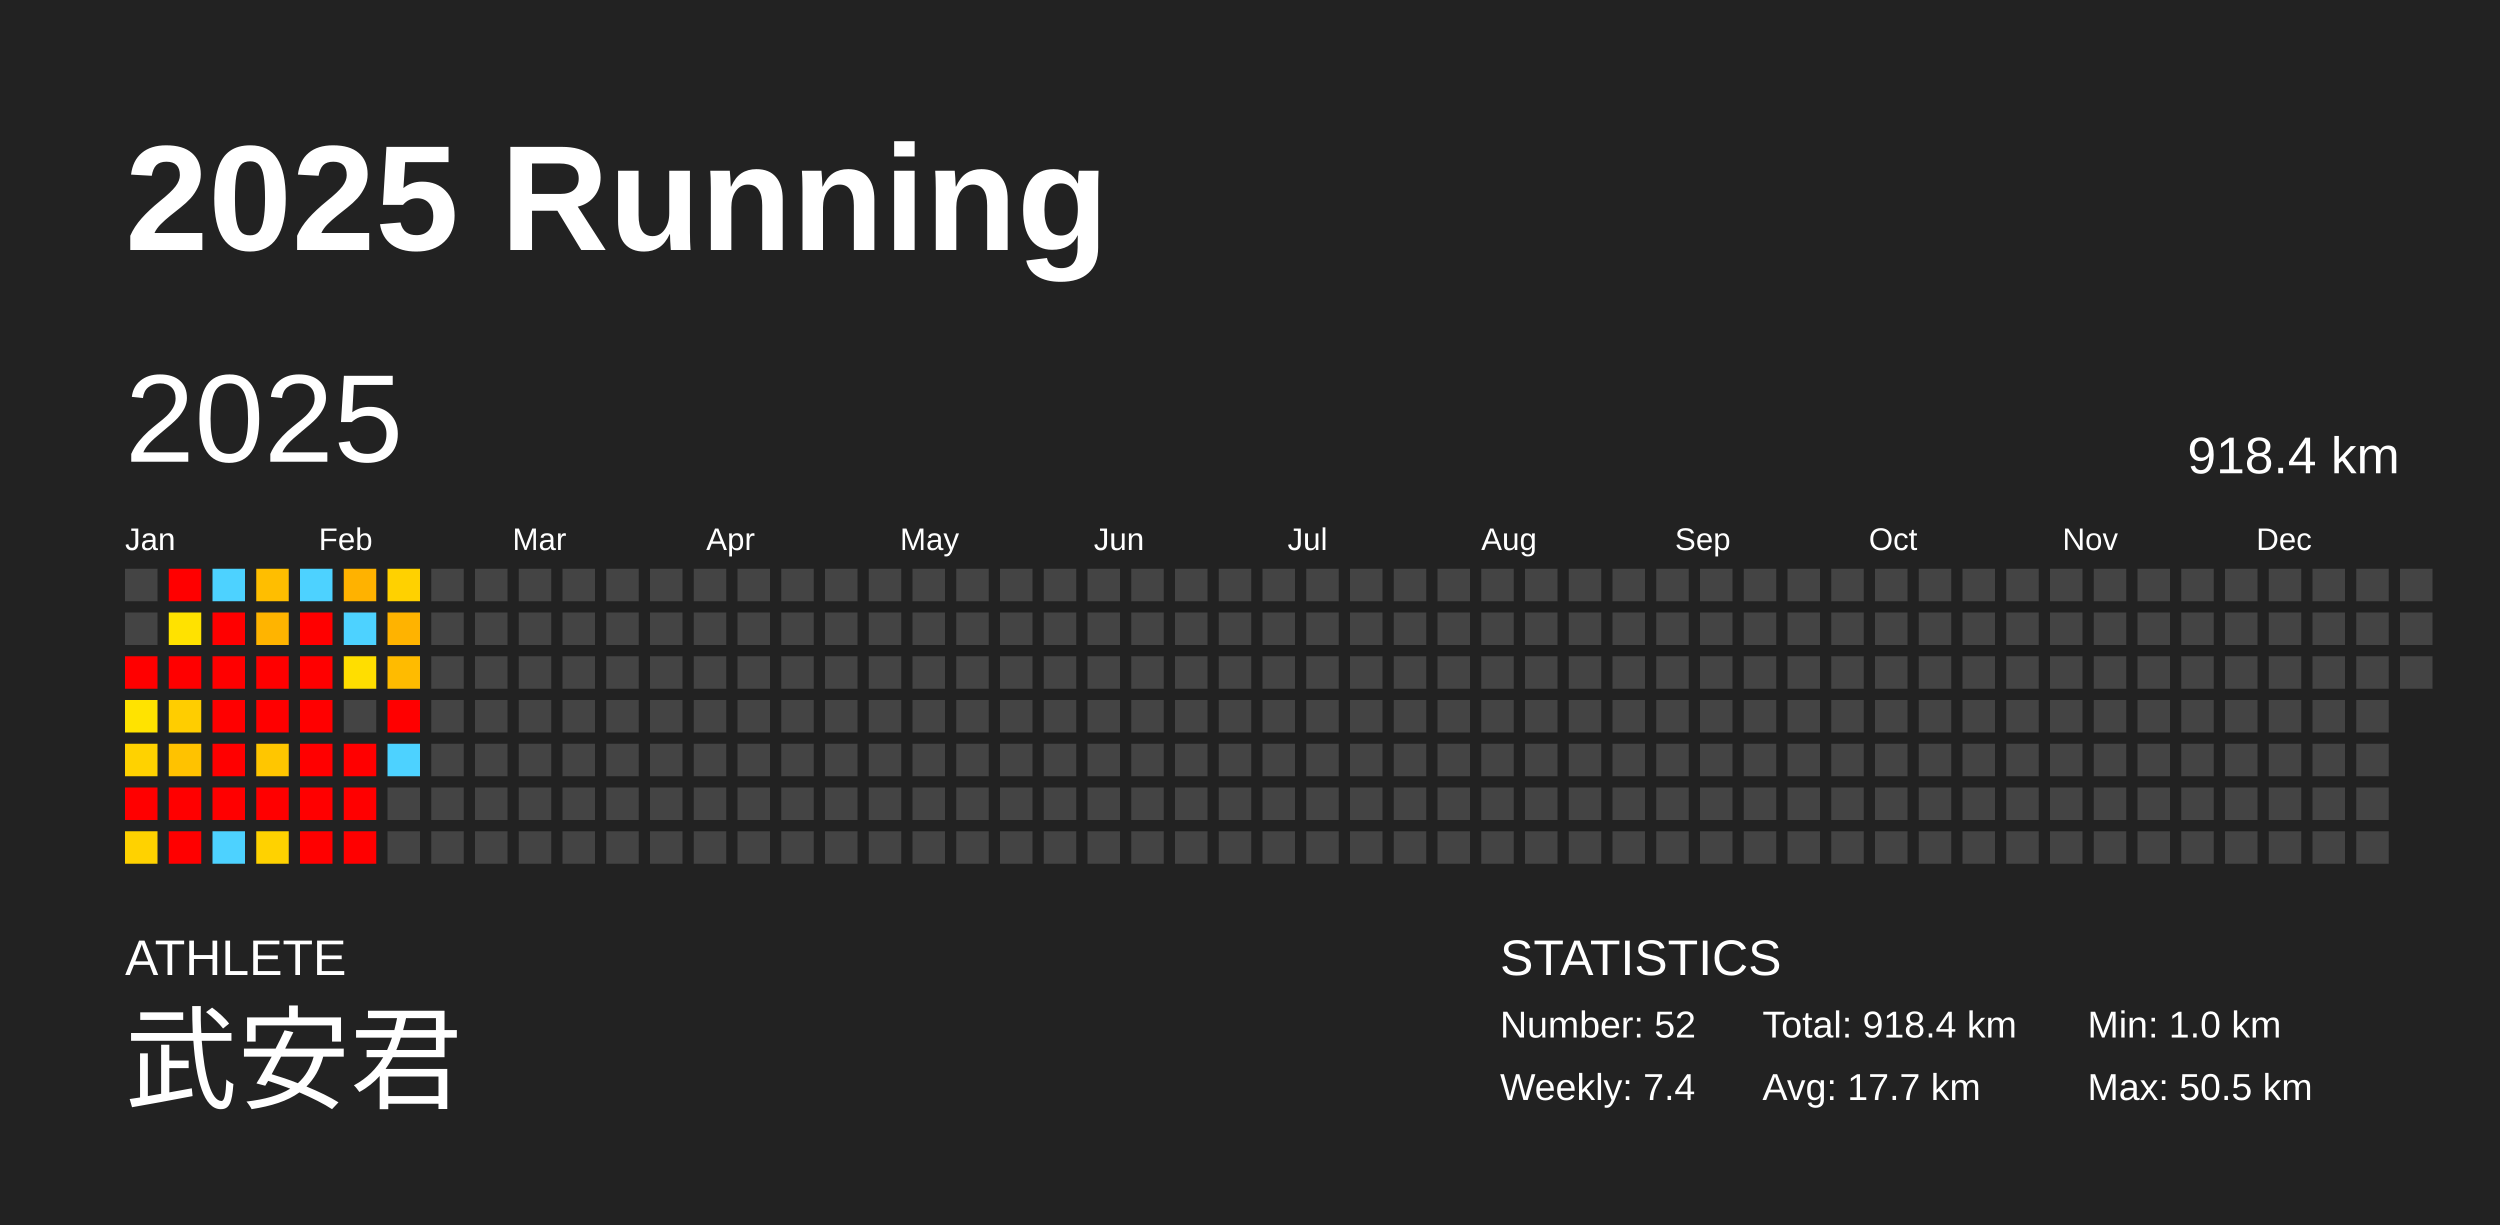
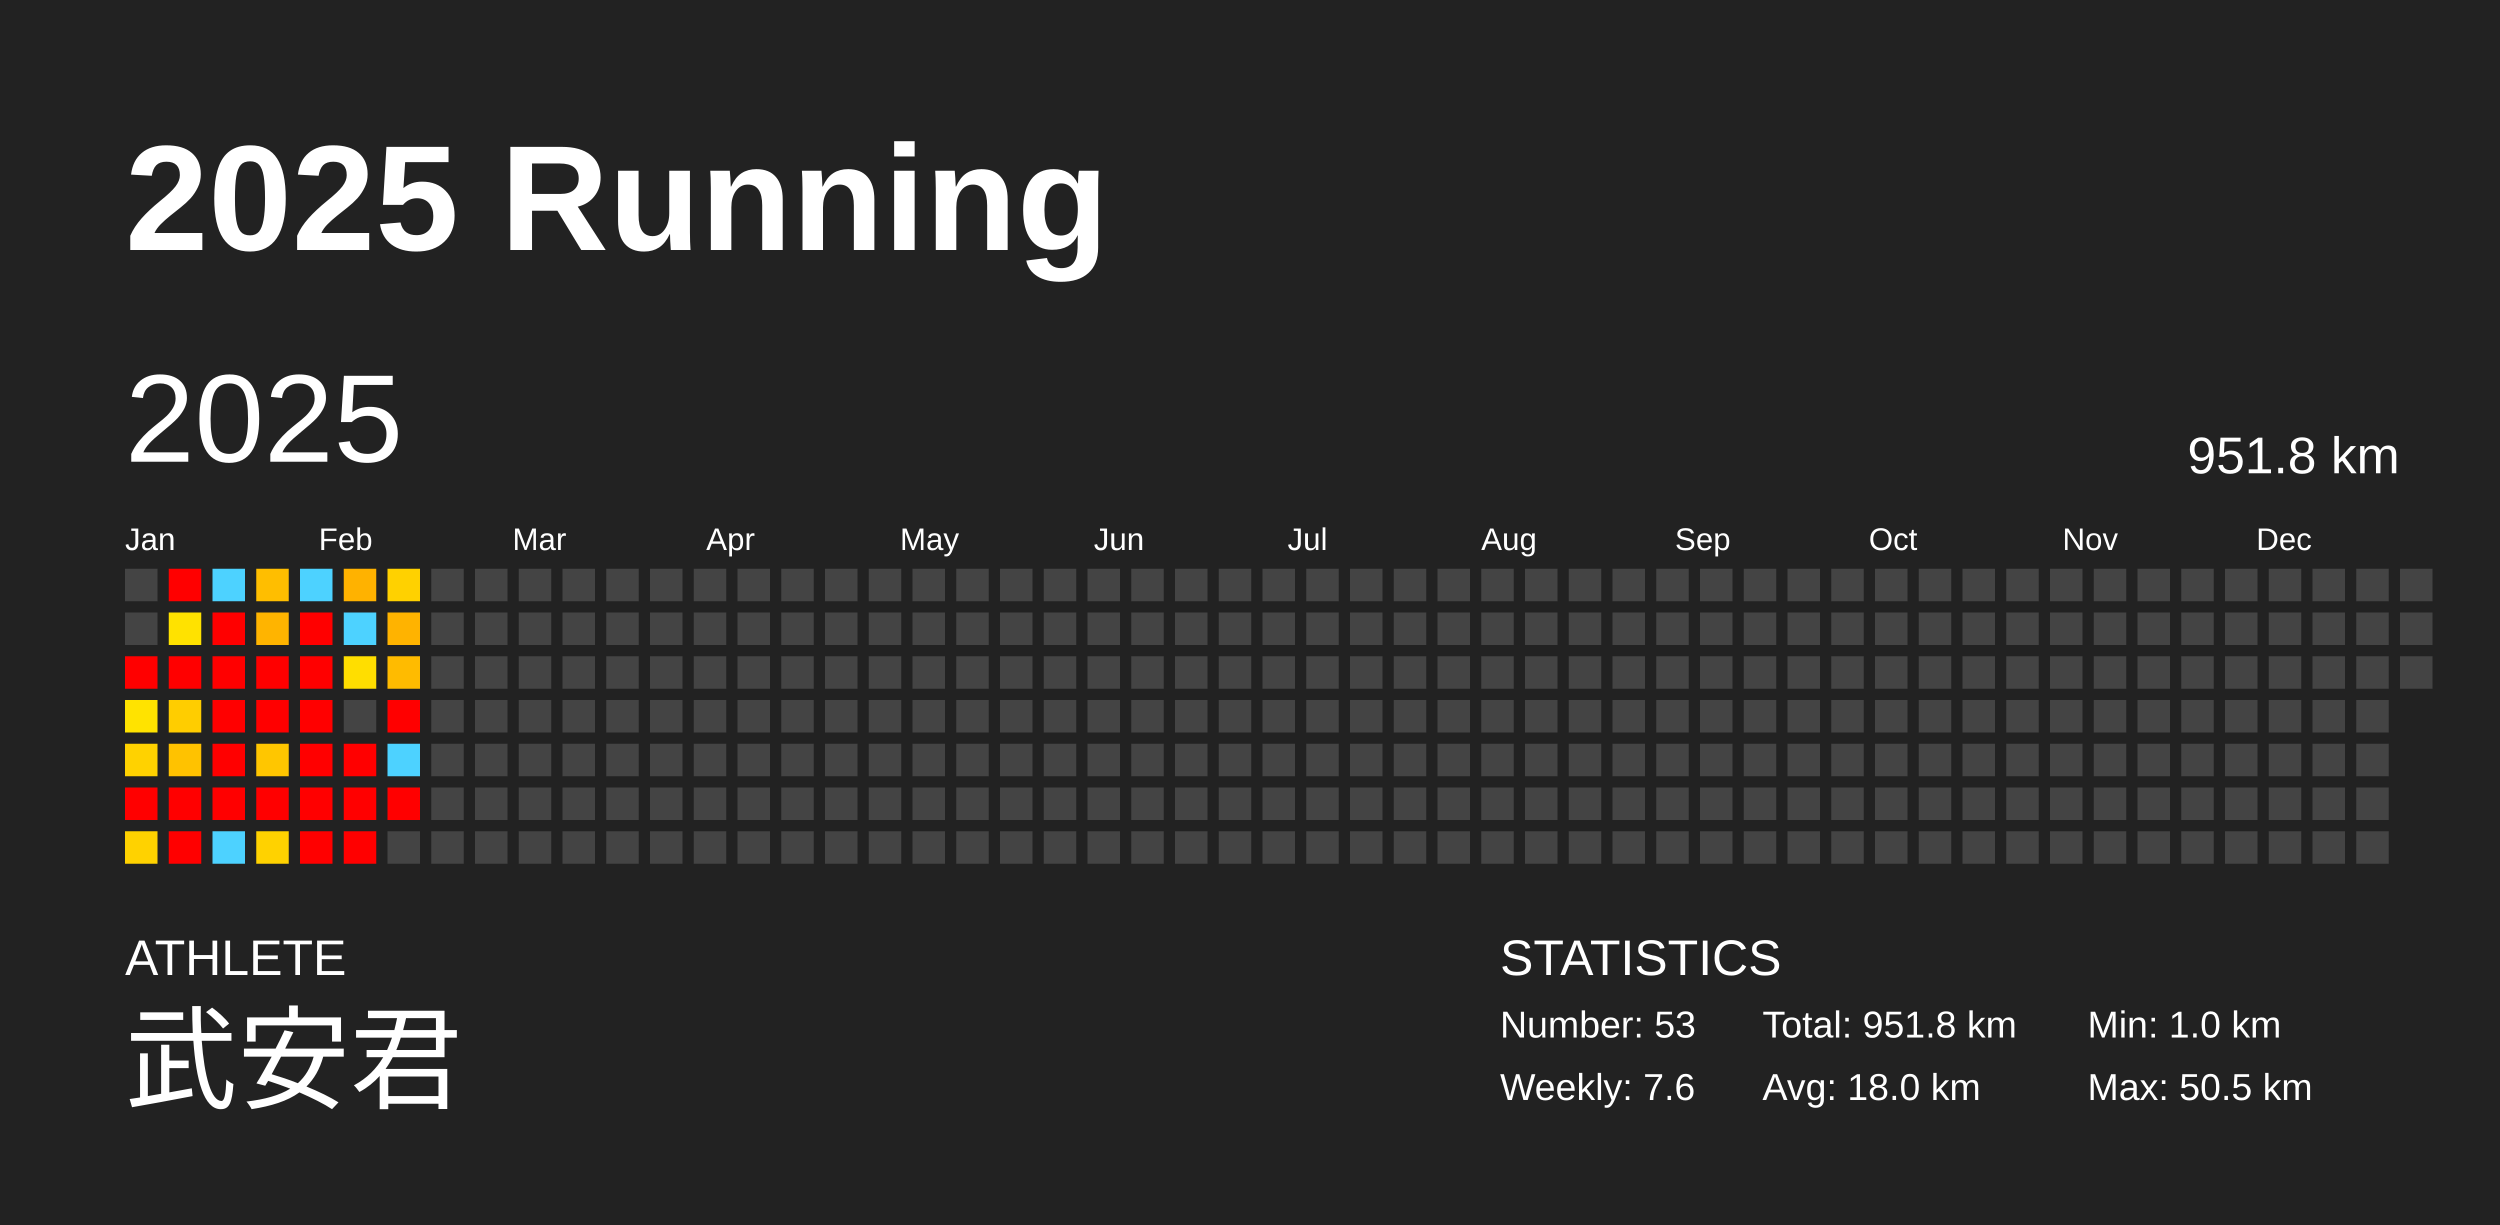
<svg xmlns="http://www.w3.org/2000/svg" baseProfile="full" height="98mm" version="1.1" viewBox="0,0,200,98" width="200mm">
  <defs />
  <rect fill="#222222" height="98" width="200" x="0" y="0" />
  <text fill="#FFFFFF" style="font-size:12px; font-family:Arial; font-weight:bold;" x="10" y="20">2025 Running</text>
  <text fill="#FFFFFF" style="font-size:4px; font-family:Arial" x="10" y="78">ATHLETE</text>
  <text fill="#FFFFFF" style="font-size:9px; font-family:Arial" x="10" y="88">武安君</text>
  <text fill="#FFFFFF" style="font-size:4px; font-family:Arial" x="120" y="78">STATISTICS</text>
-   <text fill="#FFFFFF" style="font-size:3px; font-family:Arial" x="120" y="83">Number: 52</text>
-   <text fill="#FFFFFF" style="font-size:3px; font-family:Arial" x="120" y="88">Weekly: 7.4</text>
-   <text fill="#FFFFFF" style="font-size:3px; font-family:Arial" x="141" y="83">Total: 918.4 km</text>
-   <text fill="#FFFFFF" style="font-size:3px; font-family:Arial" x="141" y="88">Avg: 17.7 km</text>
+   <text fill="#FFFFFF" style="font-size:3px; font-family:Arial" x="120" y="83">Number: 53</text>
+   <text fill="#FFFFFF" style="font-size:3px; font-family:Arial" x="120" y="88">Weekly: 7.6</text>
+   <text fill="#FFFFFF" style="font-size:3px; font-family:Arial" x="141" y="83">Total: 951.8 km</text>
+   <text fill="#FFFFFF" style="font-size:3px; font-family:Arial" x="141" y="88">Avg: 18.0 km</text>
  <text fill="#FFFFFF" style="font-size:3px; font-family:Arial" x="167" y="83">Min: 1.0 km</text>
  <text fill="#FFFFFF" style="font-size:3px; font-family:Arial" x="167" y="88">Max: 50.5 km</text>
  <text dominant-baseline="hanging" fill="#FFFFFF" style="font-size:10.0px; font-family:Arial;" x="10" y="30">2025</text>
-   <text dominant-baseline="hanging" fill="#FFFFFF" style="font-size:4.125px; font-family:Arial;" x="175" y="35">918.4 km</text>
+   <text dominant-baseline="hanging" fill="#FFFFFF" style="font-size:4.125px; font-family:Arial;" x="175" y="35">951.8 km</text>
  <text fill="#FFFFFF" style="font-size:2.5px; font-family:Arial" x="10.0" y="44">Jan</text>
  <text fill="#FFFFFF" style="font-size:2.5px; font-family:Arial" x="25.5" y="44">Feb</text>
  <text fill="#FFFFFF" style="font-size:2.5px; font-family:Arial" x="41.0" y="44">Mar</text>
  <text fill="#FFFFFF" style="font-size:2.5px; font-family:Arial" x="56.5" y="44">Apr</text>
  <text fill="#FFFFFF" style="font-size:2.5px; font-family:Arial" x="72.0" y="44">May</text>
  <text fill="#FFFFFF" style="font-size:2.5px; font-family:Arial" x="87.5" y="44">Jun</text>
  <text fill="#FFFFFF" style="font-size:2.5px; font-family:Arial" x="103.0" y="44">Jul</text>
  <text fill="#FFFFFF" style="font-size:2.5px; font-family:Arial" x="118.5" y="44">Aug</text>
  <text fill="#FFFFFF" style="font-size:2.5px; font-family:Arial" x="134.0" y="44">Sep</text>
  <text fill="#FFFFFF" style="font-size:2.5px; font-family:Arial" x="149.5" y="44">Oct</text>
  <text fill="#FFFFFF" style="font-size:2.5px; font-family:Arial" x="165.0" y="44">Nov</text>
  <text fill="#FFFFFF" style="font-size:2.5px; font-family:Arial" x="180.5" y="44">Dec</text>
  <rect fill="#444444" height="2.6" width="2.6" x="10.0" y="45.5" />
  <rect fill="#444444" height="2.6" width="2.6" x="10.0" y="49.0" />
  <rect fill="red" height="2.6" width="2.6" x="10.0" y="52.5" />
  <rect fill="#ffe300" height="2.6" width="2.6" x="10.0" y="56.0" />
  <rect fill="#ffd200" height="2.6" width="2.6" x="10.0" y="59.5" />
  <rect fill="red" height="2.6" width="2.6" x="10.0" y="63.0" />
  <rect fill="#ffd200" height="2.6" width="2.6" x="10.0" y="66.5" />
  <rect fill="red" height="2.6" width="2.6" x="13.5" y="45.5" />
  <rect fill="#ffe200" height="2.6" width="2.6" x="13.5" y="49.0" />
  <rect fill="red" height="2.6" width="2.6" x="13.5" y="52.5" />
  <rect fill="#ffcd00" height="2.6" width="2.6" x="13.5" y="56.0" />
  <rect fill="#ffc200" height="2.6" width="2.6" x="13.5" y="59.5" />
  <rect fill="red" height="2.6" width="2.6" x="13.5" y="63.0" />
  <rect fill="red" height="2.6" width="2.6" x="13.5" y="66.5" />
  <rect fill="#4dd2ff" height="2.6" width="2.6" x="17.0" y="45.5" />
  <rect fill="red" height="2.6" width="2.6" x="17.0" y="49.0" />
  <rect fill="red" height="2.6" width="2.6" x="17.0" y="52.5" />
  <rect fill="red" height="2.6" width="2.6" x="17.0" y="56.0" />
  <rect fill="red" height="2.6" width="2.6" x="17.0" y="59.5" />
  <rect fill="red" height="2.6" width="2.6" x="17.0" y="63.0" />
  <rect fill="#4dd2ff" height="2.6" width="2.6" x="17.0" y="66.5" />
  <rect fill="#ffbe00" height="2.6" width="2.6" x="20.5" y="45.5" />
  <rect fill="#ffb400" height="2.6" width="2.6" x="20.5" y="49.0" />
  <rect fill="red" height="2.6" width="2.6" x="20.5" y="52.5" />
  <rect fill="red" height="2.6" width="2.6" x="20.5" y="56.0" />
  <rect fill="#ffc600" height="2.6" width="2.6" x="20.5" y="59.5" />
  <rect fill="red" height="2.6" width="2.6" x="20.5" y="63.0" />
  <rect fill="#ffd200" height="2.6" width="2.6" x="20.5" y="66.5" />
  <rect fill="#4dd2ff" height="2.6" width="2.6" x="24.0" y="45.5" />
  <rect fill="red" height="2.6" width="2.6" x="24.0" y="49.0" />
  <rect fill="red" height="2.6" width="2.6" x="24.0" y="52.5" />
  <rect fill="red" height="2.6" width="2.6" x="24.0" y="56.0" />
  <rect fill="red" height="2.6" width="2.6" x="24.0" y="59.5" />
  <rect fill="red" height="2.6" width="2.6" x="24.0" y="63.0" />
  <rect fill="red" height="2.6" width="2.6" x="24.0" y="66.5" />
  <rect fill="#ffb200" height="2.6" width="2.6" x="27.5" y="45.5" />
  <rect fill="#4dd2ff" height="2.6" width="2.6" x="27.5" y="49.0" />
  <rect fill="#ffde00" height="2.6" width="2.6" x="27.5" y="52.5" />
  <rect fill="#444444" height="2.6" width="2.6" x="27.5" y="56.0" />
  <rect fill="red" height="2.6" width="2.6" x="27.5" y="59.5" />
  <rect fill="red" height="2.6" width="2.6" x="27.5" y="63.0" />
  <rect fill="red" height="2.6" width="2.6" x="27.5" y="66.5" />
  <rect fill="#ffd100" height="2.6" width="2.6" x="31.0" y="45.5" />
  <rect fill="#ffb300" height="2.6" width="2.6" x="31.0" y="49.0" />
  <rect fill="#ffbb00" height="2.6" width="2.6" x="31.0" y="52.5" />
  <rect fill="red" height="2.6" width="2.6" x="31.0" y="56.0" />
  <rect fill="#4dd2ff" height="2.6" width="2.6" x="31.0" y="59.5" />
-   <rect fill="#444444" height="2.6" width="2.6" x="31.0" y="63.0" />
+   <rect fill="red" height="2.6" width="2.6" x="31.0" y="63.0" />
  <rect fill="#444444" height="2.6" width="2.6" x="31.0" y="66.5" />
  <rect fill="#444444" height="2.6" width="2.6" x="34.5" y="45.5" />
  <rect fill="#444444" height="2.6" width="2.6" x="34.5" y="49.0" />
  <rect fill="#444444" height="2.6" width="2.6" x="34.5" y="52.5" />
  <rect fill="#444444" height="2.6" width="2.6" x="34.5" y="56.0" />
  <rect fill="#444444" height="2.6" width="2.6" x="34.5" y="59.5" />
  <rect fill="#444444" height="2.6" width="2.6" x="34.5" y="63.0" />
  <rect fill="#444444" height="2.6" width="2.6" x="34.5" y="66.5" />
  <rect fill="#444444" height="2.6" width="2.6" x="38.0" y="45.5" />
  <rect fill="#444444" height="2.6" width="2.6" x="38.0" y="49.0" />
  <rect fill="#444444" height="2.6" width="2.6" x="38.0" y="52.5" />
  <rect fill="#444444" height="2.6" width="2.6" x="38.0" y="56.0" />
  <rect fill="#444444" height="2.6" width="2.6" x="38.0" y="59.5" />
  <rect fill="#444444" height="2.6" width="2.6" x="38.0" y="63.0" />
  <rect fill="#444444" height="2.6" width="2.6" x="38.0" y="66.5" />
  <rect fill="#444444" height="2.6" width="2.6" x="41.5" y="45.5" />
  <rect fill="#444444" height="2.6" width="2.6" x="41.5" y="49.0" />
  <rect fill="#444444" height="2.6" width="2.6" x="41.5" y="52.5" />
  <rect fill="#444444" height="2.6" width="2.6" x="41.5" y="56.0" />
  <rect fill="#444444" height="2.6" width="2.6" x="41.5" y="59.5" />
  <rect fill="#444444" height="2.6" width="2.6" x="41.5" y="63.0" />
  <rect fill="#444444" height="2.6" width="2.6" x="41.5" y="66.5" />
  <rect fill="#444444" height="2.6" width="2.6" x="45.0" y="45.5" />
  <rect fill="#444444" height="2.6" width="2.6" x="45.0" y="49.0" />
  <rect fill="#444444" height="2.6" width="2.6" x="45.0" y="52.5" />
  <rect fill="#444444" height="2.6" width="2.6" x="45.0" y="56.0" />
  <rect fill="#444444" height="2.6" width="2.6" x="45.0" y="59.5" />
  <rect fill="#444444" height="2.6" width="2.6" x="45.0" y="63.0" />
  <rect fill="#444444" height="2.6" width="2.6" x="45.0" y="66.5" />
  <rect fill="#444444" height="2.6" width="2.6" x="48.5" y="45.5" />
  <rect fill="#444444" height="2.6" width="2.6" x="48.5" y="49.0" />
  <rect fill="#444444" height="2.6" width="2.6" x="48.5" y="52.5" />
  <rect fill="#444444" height="2.6" width="2.6" x="48.5" y="56.0" />
  <rect fill="#444444" height="2.6" width="2.6" x="48.5" y="59.5" />
  <rect fill="#444444" height="2.6" width="2.6" x="48.5" y="63.0" />
  <rect fill="#444444" height="2.6" width="2.6" x="48.5" y="66.5" />
  <rect fill="#444444" height="2.6" width="2.6" x="52.0" y="45.5" />
  <rect fill="#444444" height="2.6" width="2.6" x="52.0" y="49.0" />
  <rect fill="#444444" height="2.6" width="2.6" x="52.0" y="52.5" />
  <rect fill="#444444" height="2.6" width="2.6" x="52.0" y="56.0" />
  <rect fill="#444444" height="2.6" width="2.6" x="52.0" y="59.5" />
  <rect fill="#444444" height="2.6" width="2.6" x="52.0" y="63.0" />
  <rect fill="#444444" height="2.6" width="2.6" x="52.0" y="66.5" />
  <rect fill="#444444" height="2.6" width="2.6" x="55.5" y="45.5" />
  <rect fill="#444444" height="2.6" width="2.6" x="55.5" y="49.0" />
  <rect fill="#444444" height="2.6" width="2.6" x="55.5" y="52.5" />
  <rect fill="#444444" height="2.6" width="2.6" x="55.5" y="56.0" />
  <rect fill="#444444" height="2.6" width="2.6" x="55.5" y="59.5" />
  <rect fill="#444444" height="2.6" width="2.6" x="55.5" y="63.0" />
  <rect fill="#444444" height="2.6" width="2.6" x="55.5" y="66.5" />
  <rect fill="#444444" height="2.6" width="2.6" x="59.0" y="45.5" />
  <rect fill="#444444" height="2.6" width="2.6" x="59.0" y="49.0" />
  <rect fill="#444444" height="2.6" width="2.6" x="59.0" y="52.5" />
  <rect fill="#444444" height="2.6" width="2.6" x="59.0" y="56.0" />
  <rect fill="#444444" height="2.6" width="2.6" x="59.0" y="59.5" />
  <rect fill="#444444" height="2.6" width="2.6" x="59.0" y="63.0" />
  <rect fill="#444444" height="2.6" width="2.6" x="59.0" y="66.5" />
  <rect fill="#444444" height="2.6" width="2.6" x="62.5" y="45.5" />
  <rect fill="#444444" height="2.6" width="2.6" x="62.5" y="49.0" />
  <rect fill="#444444" height="2.6" width="2.6" x="62.5" y="52.5" />
  <rect fill="#444444" height="2.6" width="2.6" x="62.5" y="56.0" />
  <rect fill="#444444" height="2.6" width="2.6" x="62.5" y="59.5" />
  <rect fill="#444444" height="2.6" width="2.6" x="62.5" y="63.0" />
  <rect fill="#444444" height="2.6" width="2.6" x="62.5" y="66.5" />
  <rect fill="#444444" height="2.6" width="2.6" x="66.0" y="45.5" />
  <rect fill="#444444" height="2.6" width="2.6" x="66.0" y="49.0" />
  <rect fill="#444444" height="2.6" width="2.6" x="66.0" y="52.5" />
  <rect fill="#444444" height="2.6" width="2.6" x="66.0" y="56.0" />
  <rect fill="#444444" height="2.6" width="2.6" x="66.0" y="59.5" />
  <rect fill="#444444" height="2.6" width="2.6" x="66.0" y="63.0" />
  <rect fill="#444444" height="2.6" width="2.6" x="66.0" y="66.5" />
  <rect fill="#444444" height="2.6" width="2.6" x="69.5" y="45.5" />
  <rect fill="#444444" height="2.6" width="2.6" x="69.5" y="49.0" />
  <rect fill="#444444" height="2.6" width="2.6" x="69.5" y="52.5" />
  <rect fill="#444444" height="2.6" width="2.6" x="69.5" y="56.0" />
  <rect fill="#444444" height="2.6" width="2.6" x="69.5" y="59.5" />
  <rect fill="#444444" height="2.6" width="2.6" x="69.5" y="63.0" />
  <rect fill="#444444" height="2.6" width="2.6" x="69.5" y="66.5" />
  <rect fill="#444444" height="2.6" width="2.6" x="73.0" y="45.5" />
  <rect fill="#444444" height="2.6" width="2.6" x="73.0" y="49.0" />
  <rect fill="#444444" height="2.6" width="2.6" x="73.0" y="52.5" />
  <rect fill="#444444" height="2.6" width="2.6" x="73.0" y="56.0" />
  <rect fill="#444444" height="2.6" width="2.6" x="73.0" y="59.5" />
  <rect fill="#444444" height="2.6" width="2.6" x="73.0" y="63.0" />
  <rect fill="#444444" height="2.6" width="2.6" x="73.0" y="66.5" />
  <rect fill="#444444" height="2.6" width="2.6" x="76.5" y="45.5" />
  <rect fill="#444444" height="2.6" width="2.6" x="76.5" y="49.0" />
  <rect fill="#444444" height="2.6" width="2.6" x="76.5" y="52.5" />
  <rect fill="#444444" height="2.6" width="2.6" x="76.5" y="56.0" />
  <rect fill="#444444" height="2.6" width="2.6" x="76.5" y="59.5" />
  <rect fill="#444444" height="2.6" width="2.6" x="76.5" y="63.0" />
  <rect fill="#444444" height="2.6" width="2.6" x="76.5" y="66.5" />
  <rect fill="#444444" height="2.6" width="2.6" x="80.0" y="45.5" />
  <rect fill="#444444" height="2.6" width="2.6" x="80.0" y="49.0" />
  <rect fill="#444444" height="2.6" width="2.6" x="80.0" y="52.5" />
  <rect fill="#444444" height="2.6" width="2.6" x="80.0" y="56.0" />
  <rect fill="#444444" height="2.6" width="2.6" x="80.0" y="59.5" />
  <rect fill="#444444" height="2.6" width="2.6" x="80.0" y="63.0" />
  <rect fill="#444444" height="2.6" width="2.6" x="80.0" y="66.5" />
  <rect fill="#444444" height="2.6" width="2.6" x="83.5" y="45.5" />
  <rect fill="#444444" height="2.6" width="2.6" x="83.5" y="49.0" />
  <rect fill="#444444" height="2.6" width="2.6" x="83.5" y="52.5" />
  <rect fill="#444444" height="2.6" width="2.6" x="83.5" y="56.0" />
  <rect fill="#444444" height="2.6" width="2.6" x="83.5" y="59.5" />
  <rect fill="#444444" height="2.6" width="2.6" x="83.5" y="63.0" />
  <rect fill="#444444" height="2.6" width="2.6" x="83.5" y="66.5" />
  <rect fill="#444444" height="2.6" width="2.6" x="87.0" y="45.5" />
  <rect fill="#444444" height="2.6" width="2.6" x="87.0" y="49.0" />
  <rect fill="#444444" height="2.6" width="2.6" x="87.0" y="52.5" />
  <rect fill="#444444" height="2.6" width="2.6" x="87.0" y="56.0" />
  <rect fill="#444444" height="2.6" width="2.6" x="87.0" y="59.5" />
  <rect fill="#444444" height="2.6" width="2.6" x="87.0" y="63.0" />
  <rect fill="#444444" height="2.6" width="2.6" x="87.0" y="66.5" />
  <rect fill="#444444" height="2.6" width="2.6" x="90.5" y="45.5" />
  <rect fill="#444444" height="2.6" width="2.6" x="90.5" y="49.0" />
  <rect fill="#444444" height="2.6" width="2.6" x="90.5" y="52.5" />
  <rect fill="#444444" height="2.6" width="2.6" x="90.5" y="56.0" />
  <rect fill="#444444" height="2.6" width="2.6" x="90.5" y="59.5" />
  <rect fill="#444444" height="2.6" width="2.6" x="90.5" y="63.0" />
  <rect fill="#444444" height="2.6" width="2.6" x="90.5" y="66.5" />
  <rect fill="#444444" height="2.6" width="2.6" x="94.0" y="45.5" />
  <rect fill="#444444" height="2.6" width="2.6" x="94.0" y="49.0" />
  <rect fill="#444444" height="2.6" width="2.6" x="94.0" y="52.5" />
  <rect fill="#444444" height="2.6" width="2.6" x="94.0" y="56.0" />
  <rect fill="#444444" height="2.6" width="2.6" x="94.0" y="59.5" />
  <rect fill="#444444" height="2.6" width="2.6" x="94.0" y="63.0" />
  <rect fill="#444444" height="2.6" width="2.6" x="94.0" y="66.5" />
  <rect fill="#444444" height="2.6" width="2.6" x="97.5" y="45.5" />
  <rect fill="#444444" height="2.6" width="2.6" x="97.5" y="49.0" />
  <rect fill="#444444" height="2.6" width="2.6" x="97.5" y="52.5" />
  <rect fill="#444444" height="2.6" width="2.6" x="97.5" y="56.0" />
  <rect fill="#444444" height="2.6" width="2.6" x="97.5" y="59.5" />
  <rect fill="#444444" height="2.6" width="2.6" x="97.5" y="63.0" />
  <rect fill="#444444" height="2.6" width="2.6" x="97.5" y="66.5" />
  <rect fill="#444444" height="2.6" width="2.6" x="101.0" y="45.5" />
  <rect fill="#444444" height="2.6" width="2.6" x="101.0" y="49.0" />
  <rect fill="#444444" height="2.6" width="2.6" x="101.0" y="52.5" />
  <rect fill="#444444" height="2.6" width="2.6" x="101.0" y="56.0" />
  <rect fill="#444444" height="2.6" width="2.6" x="101.0" y="59.5" />
  <rect fill="#444444" height="2.6" width="2.6" x="101.0" y="63.0" />
  <rect fill="#444444" height="2.6" width="2.6" x="101.0" y="66.5" />
  <rect fill="#444444" height="2.6" width="2.6" x="104.5" y="45.5" />
  <rect fill="#444444" height="2.6" width="2.6" x="104.5" y="49.0" />
  <rect fill="#444444" height="2.6" width="2.6" x="104.5" y="52.5" />
  <rect fill="#444444" height="2.6" width="2.6" x="104.5" y="56.0" />
  <rect fill="#444444" height="2.6" width="2.6" x="104.5" y="59.5" />
  <rect fill="#444444" height="2.6" width="2.6" x="104.5" y="63.0" />
  <rect fill="#444444" height="2.6" width="2.6" x="104.5" y="66.5" />
  <rect fill="#444444" height="2.6" width="2.6" x="108.0" y="45.5" />
  <rect fill="#444444" height="2.6" width="2.6" x="108.0" y="49.0" />
  <rect fill="#444444" height="2.6" width="2.6" x="108.0" y="52.5" />
  <rect fill="#444444" height="2.6" width="2.6" x="108.0" y="56.0" />
  <rect fill="#444444" height="2.6" width="2.6" x="108.0" y="59.5" />
  <rect fill="#444444" height="2.6" width="2.6" x="108.0" y="63.0" />
  <rect fill="#444444" height="2.6" width="2.6" x="108.0" y="66.5" />
  <rect fill="#444444" height="2.6" width="2.6" x="111.5" y="45.5" />
  <rect fill="#444444" height="2.6" width="2.6" x="111.5" y="49.0" />
  <rect fill="#444444" height="2.6" width="2.6" x="111.5" y="52.5" />
  <rect fill="#444444" height="2.6" width="2.6" x="111.5" y="56.0" />
  <rect fill="#444444" height="2.6" width="2.6" x="111.5" y="59.5" />
  <rect fill="#444444" height="2.6" width="2.6" x="111.5" y="63.0" />
  <rect fill="#444444" height="2.6" width="2.6" x="111.5" y="66.5" />
  <rect fill="#444444" height="2.6" width="2.6" x="115.0" y="45.5" />
  <rect fill="#444444" height="2.6" width="2.6" x="115.0" y="49.0" />
  <rect fill="#444444" height="2.6" width="2.6" x="115.0" y="52.5" />
  <rect fill="#444444" height="2.6" width="2.6" x="115.0" y="56.0" />
  <rect fill="#444444" height="2.6" width="2.6" x="115.0" y="59.5" />
  <rect fill="#444444" height="2.6" width="2.6" x="115.0" y="63.0" />
  <rect fill="#444444" height="2.6" width="2.6" x="115.0" y="66.5" />
  <rect fill="#444444" height="2.6" width="2.6" x="118.5" y="45.5" />
  <rect fill="#444444" height="2.6" width="2.6" x="118.5" y="49.0" />
  <rect fill="#444444" height="2.6" width="2.6" x="118.5" y="52.5" />
  <rect fill="#444444" height="2.6" width="2.6" x="118.5" y="56.0" />
  <rect fill="#444444" height="2.6" width="2.6" x="118.5" y="59.5" />
  <rect fill="#444444" height="2.6" width="2.6" x="118.5" y="63.0" />
  <rect fill="#444444" height="2.6" width="2.6" x="118.5" y="66.5" />
  <rect fill="#444444" height="2.6" width="2.6" x="122.0" y="45.5" />
  <rect fill="#444444" height="2.6" width="2.6" x="122.0" y="49.0" />
  <rect fill="#444444" height="2.6" width="2.6" x="122.0" y="52.5" />
  <rect fill="#444444" height="2.6" width="2.6" x="122.0" y="56.0" />
  <rect fill="#444444" height="2.6" width="2.6" x="122.0" y="59.5" />
  <rect fill="#444444" height="2.6" width="2.6" x="122.0" y="63.0" />
  <rect fill="#444444" height="2.6" width="2.6" x="122.0" y="66.5" />
  <rect fill="#444444" height="2.6" width="2.6" x="125.5" y="45.5" />
  <rect fill="#444444" height="2.6" width="2.6" x="125.5" y="49.0" />
  <rect fill="#444444" height="2.6" width="2.6" x="125.5" y="52.5" />
  <rect fill="#444444" height="2.6" width="2.6" x="125.5" y="56.0" />
  <rect fill="#444444" height="2.6" width="2.6" x="125.5" y="59.5" />
  <rect fill="#444444" height="2.6" width="2.6" x="125.5" y="63.0" />
  <rect fill="#444444" height="2.6" width="2.6" x="125.5" y="66.5" />
  <rect fill="#444444" height="2.6" width="2.6" x="129.0" y="45.5" />
  <rect fill="#444444" height="2.6" width="2.6" x="129.0" y="49.0" />
  <rect fill="#444444" height="2.6" width="2.6" x="129.0" y="52.5" />
  <rect fill="#444444" height="2.6" width="2.6" x="129.0" y="56.0" />
  <rect fill="#444444" height="2.6" width="2.6" x="129.0" y="59.5" />
  <rect fill="#444444" height="2.6" width="2.6" x="129.0" y="63.0" />
  <rect fill="#444444" height="2.6" width="2.6" x="129.0" y="66.5" />
  <rect fill="#444444" height="2.6" width="2.6" x="132.5" y="45.5" />
  <rect fill="#444444" height="2.6" width="2.6" x="132.5" y="49.0" />
  <rect fill="#444444" height="2.6" width="2.6" x="132.5" y="52.5" />
  <rect fill="#444444" height="2.6" width="2.6" x="132.5" y="56.0" />
  <rect fill="#444444" height="2.6" width="2.6" x="132.5" y="59.5" />
  <rect fill="#444444" height="2.6" width="2.6" x="132.5" y="63.0" />
  <rect fill="#444444" height="2.6" width="2.6" x="132.5" y="66.5" />
  <rect fill="#444444" height="2.6" width="2.6" x="136.0" y="45.5" />
  <rect fill="#444444" height="2.6" width="2.6" x="136.0" y="49.0" />
  <rect fill="#444444" height="2.6" width="2.6" x="136.0" y="52.5" />
  <rect fill="#444444" height="2.6" width="2.6" x="136.0" y="56.0" />
  <rect fill="#444444" height="2.6" width="2.6" x="136.0" y="59.5" />
  <rect fill="#444444" height="2.6" width="2.6" x="136.0" y="63.0" />
  <rect fill="#444444" height="2.6" width="2.6" x="136.0" y="66.5" />
  <rect fill="#444444" height="2.6" width="2.6" x="139.5" y="45.5" />
  <rect fill="#444444" height="2.6" width="2.6" x="139.5" y="49.0" />
  <rect fill="#444444" height="2.6" width="2.6" x="139.5" y="52.5" />
  <rect fill="#444444" height="2.6" width="2.6" x="139.5" y="56.0" />
  <rect fill="#444444" height="2.6" width="2.6" x="139.5" y="59.5" />
  <rect fill="#444444" height="2.6" width="2.6" x="139.5" y="63.0" />
  <rect fill="#444444" height="2.6" width="2.6" x="139.5" y="66.5" />
  <rect fill="#444444" height="2.6" width="2.6" x="143.0" y="45.5" />
  <rect fill="#444444" height="2.6" width="2.6" x="143.0" y="49.0" />
  <rect fill="#444444" height="2.6" width="2.6" x="143.0" y="52.5" />
  <rect fill="#444444" height="2.6" width="2.6" x="143.0" y="56.0" />
  <rect fill="#444444" height="2.6" width="2.6" x="143.0" y="59.5" />
  <rect fill="#444444" height="2.6" width="2.6" x="143.0" y="63.0" />
  <rect fill="#444444" height="2.6" width="2.6" x="143.0" y="66.5" />
  <rect fill="#444444" height="2.6" width="2.6" x="146.5" y="45.5" />
  <rect fill="#444444" height="2.6" width="2.6" x="146.5" y="49.0" />
  <rect fill="#444444" height="2.6" width="2.6" x="146.5" y="52.5" />
  <rect fill="#444444" height="2.6" width="2.6" x="146.5" y="56.0" />
  <rect fill="#444444" height="2.6" width="2.6" x="146.5" y="59.5" />
  <rect fill="#444444" height="2.6" width="2.6" x="146.5" y="63.0" />
  <rect fill="#444444" height="2.6" width="2.6" x="146.5" y="66.5" />
  <rect fill="#444444" height="2.6" width="2.6" x="150.0" y="45.5" />
  <rect fill="#444444" height="2.6" width="2.6" x="150.0" y="49.0" />
  <rect fill="#444444" height="2.6" width="2.6" x="150.0" y="52.5" />
  <rect fill="#444444" height="2.6" width="2.6" x="150.0" y="56.0" />
  <rect fill="#444444" height="2.6" width="2.6" x="150.0" y="59.5" />
  <rect fill="#444444" height="2.6" width="2.6" x="150.0" y="63.0" />
  <rect fill="#444444" height="2.6" width="2.6" x="150.0" y="66.5" />
  <rect fill="#444444" height="2.6" width="2.6" x="153.5" y="45.5" />
  <rect fill="#444444" height="2.6" width="2.6" x="153.5" y="49.0" />
  <rect fill="#444444" height="2.6" width="2.6" x="153.5" y="52.5" />
  <rect fill="#444444" height="2.6" width="2.6" x="153.5" y="56.0" />
  <rect fill="#444444" height="2.6" width="2.6" x="153.5" y="59.5" />
  <rect fill="#444444" height="2.6" width="2.6" x="153.5" y="63.0" />
  <rect fill="#444444" height="2.6" width="2.6" x="153.5" y="66.5" />
  <rect fill="#444444" height="2.6" width="2.6" x="157.0" y="45.5" />
  <rect fill="#444444" height="2.6" width="2.6" x="157.0" y="49.0" />
  <rect fill="#444444" height="2.6" width="2.6" x="157.0" y="52.5" />
  <rect fill="#444444" height="2.6" width="2.6" x="157.0" y="56.0" />
  <rect fill="#444444" height="2.6" width="2.6" x="157.0" y="59.5" />
  <rect fill="#444444" height="2.6" width="2.6" x="157.0" y="63.0" />
  <rect fill="#444444" height="2.6" width="2.6" x="157.0" y="66.5" />
  <rect fill="#444444" height="2.6" width="2.6" x="160.5" y="45.5" />
  <rect fill="#444444" height="2.6" width="2.6" x="160.5" y="49.0" />
  <rect fill="#444444" height="2.6" width="2.6" x="160.5" y="52.5" />
  <rect fill="#444444" height="2.6" width="2.6" x="160.5" y="56.0" />
  <rect fill="#444444" height="2.6" width="2.6" x="160.5" y="59.5" />
  <rect fill="#444444" height="2.6" width="2.6" x="160.5" y="63.0" />
  <rect fill="#444444" height="2.6" width="2.6" x="160.5" y="66.5" />
  <rect fill="#444444" height="2.6" width="2.6" x="164.0" y="45.5" />
  <rect fill="#444444" height="2.6" width="2.6" x="164.0" y="49.0" />
  <rect fill="#444444" height="2.6" width="2.6" x="164.0" y="52.5" />
  <rect fill="#444444" height="2.6" width="2.6" x="164.0" y="56.0" />
  <rect fill="#444444" height="2.6" width="2.6" x="164.0" y="59.5" />
  <rect fill="#444444" height="2.6" width="2.6" x="164.0" y="63.0" />
  <rect fill="#444444" height="2.6" width="2.6" x="164.0" y="66.5" />
  <rect fill="#444444" height="2.6" width="2.6" x="167.5" y="45.5" />
  <rect fill="#444444" height="2.6" width="2.6" x="167.5" y="49.0" />
  <rect fill="#444444" height="2.6" width="2.6" x="167.5" y="52.5" />
  <rect fill="#444444" height="2.6" width="2.6" x="167.5" y="56.0" />
  <rect fill="#444444" height="2.6" width="2.6" x="167.5" y="59.5" />
  <rect fill="#444444" height="2.6" width="2.6" x="167.5" y="63.0" />
  <rect fill="#444444" height="2.6" width="2.6" x="167.5" y="66.5" />
  <rect fill="#444444" height="2.6" width="2.6" x="171.0" y="45.5" />
  <rect fill="#444444" height="2.6" width="2.6" x="171.0" y="49.0" />
  <rect fill="#444444" height="2.6" width="2.6" x="171.0" y="52.5" />
  <rect fill="#444444" height="2.6" width="2.6" x="171.0" y="56.0" />
  <rect fill="#444444" height="2.6" width="2.6" x="171.0" y="59.5" />
  <rect fill="#444444" height="2.6" width="2.6" x="171.0" y="63.0" />
  <rect fill="#444444" height="2.6" width="2.6" x="171.0" y="66.5" />
  <rect fill="#444444" height="2.6" width="2.6" x="174.5" y="45.5" />
  <rect fill="#444444" height="2.6" width="2.6" x="174.5" y="49.0" />
  <rect fill="#444444" height="2.6" width="2.6" x="174.5" y="52.5" />
  <rect fill="#444444" height="2.6" width="2.6" x="174.5" y="56.0" />
  <rect fill="#444444" height="2.6" width="2.6" x="174.5" y="59.5" />
  <rect fill="#444444" height="2.6" width="2.6" x="174.5" y="63.0" />
  <rect fill="#444444" height="2.6" width="2.6" x="174.5" y="66.5" />
  <rect fill="#444444" height="2.6" width="2.6" x="178.0" y="45.5" />
  <rect fill="#444444" height="2.6" width="2.6" x="178.0" y="49.0" />
  <rect fill="#444444" height="2.6" width="2.6" x="178.0" y="52.5" />
  <rect fill="#444444" height="2.6" width="2.6" x="178.0" y="56.0" />
  <rect fill="#444444" height="2.6" width="2.6" x="178.0" y="59.5" />
  <rect fill="#444444" height="2.6" width="2.6" x="178.0" y="63.0" />
  <rect fill="#444444" height="2.6" width="2.6" x="178.0" y="66.5" />
  <rect fill="#444444" height="2.6" width="2.6" x="181.5" y="45.5" />
  <rect fill="#444444" height="2.6" width="2.6" x="181.5" y="49.0" />
  <rect fill="#444444" height="2.6" width="2.6" x="181.5" y="52.5" />
  <rect fill="#444444" height="2.6" width="2.6" x="181.5" y="56.0" />
  <rect fill="#444444" height="2.6" width="2.6" x="181.5" y="59.5" />
  <rect fill="#444444" height="2.6" width="2.6" x="181.5" y="63.0" />
  <rect fill="#444444" height="2.6" width="2.6" x="181.5" y="66.5" />
  <rect fill="#444444" height="2.6" width="2.6" x="185.0" y="45.5" />
  <rect fill="#444444" height="2.6" width="2.6" x="185.0" y="49.0" />
  <rect fill="#444444" height="2.6" width="2.6" x="185.0" y="52.5" />
  <rect fill="#444444" height="2.6" width="2.6" x="185.0" y="56.0" />
  <rect fill="#444444" height="2.6" width="2.6" x="185.0" y="59.5" />
  <rect fill="#444444" height="2.6" width="2.6" x="185.0" y="63.0" />
  <rect fill="#444444" height="2.6" width="2.6" x="185.0" y="66.5" />
  <rect fill="#444444" height="2.6" width="2.6" x="188.5" y="45.5" />
  <rect fill="#444444" height="2.6" width="2.6" x="188.5" y="49.0" />
  <rect fill="#444444" height="2.6" width="2.6" x="188.5" y="52.5" />
  <rect fill="#444444" height="2.6" width="2.6" x="188.5" y="56.0" />
  <rect fill="#444444" height="2.6" width="2.6" x="188.5" y="59.5" />
  <rect fill="#444444" height="2.6" width="2.6" x="188.5" y="63.0" />
  <rect fill="#444444" height="2.6" width="2.6" x="188.5" y="66.5" />
  <rect fill="#444444" height="2.6" width="2.6" x="192.0" y="45.5" />
  <rect fill="#444444" height="2.6" width="2.6" x="192.0" y="49.0" />
  <rect fill="#444444" height="2.6" width="2.6" x="192.0" y="52.5" />
</svg>
